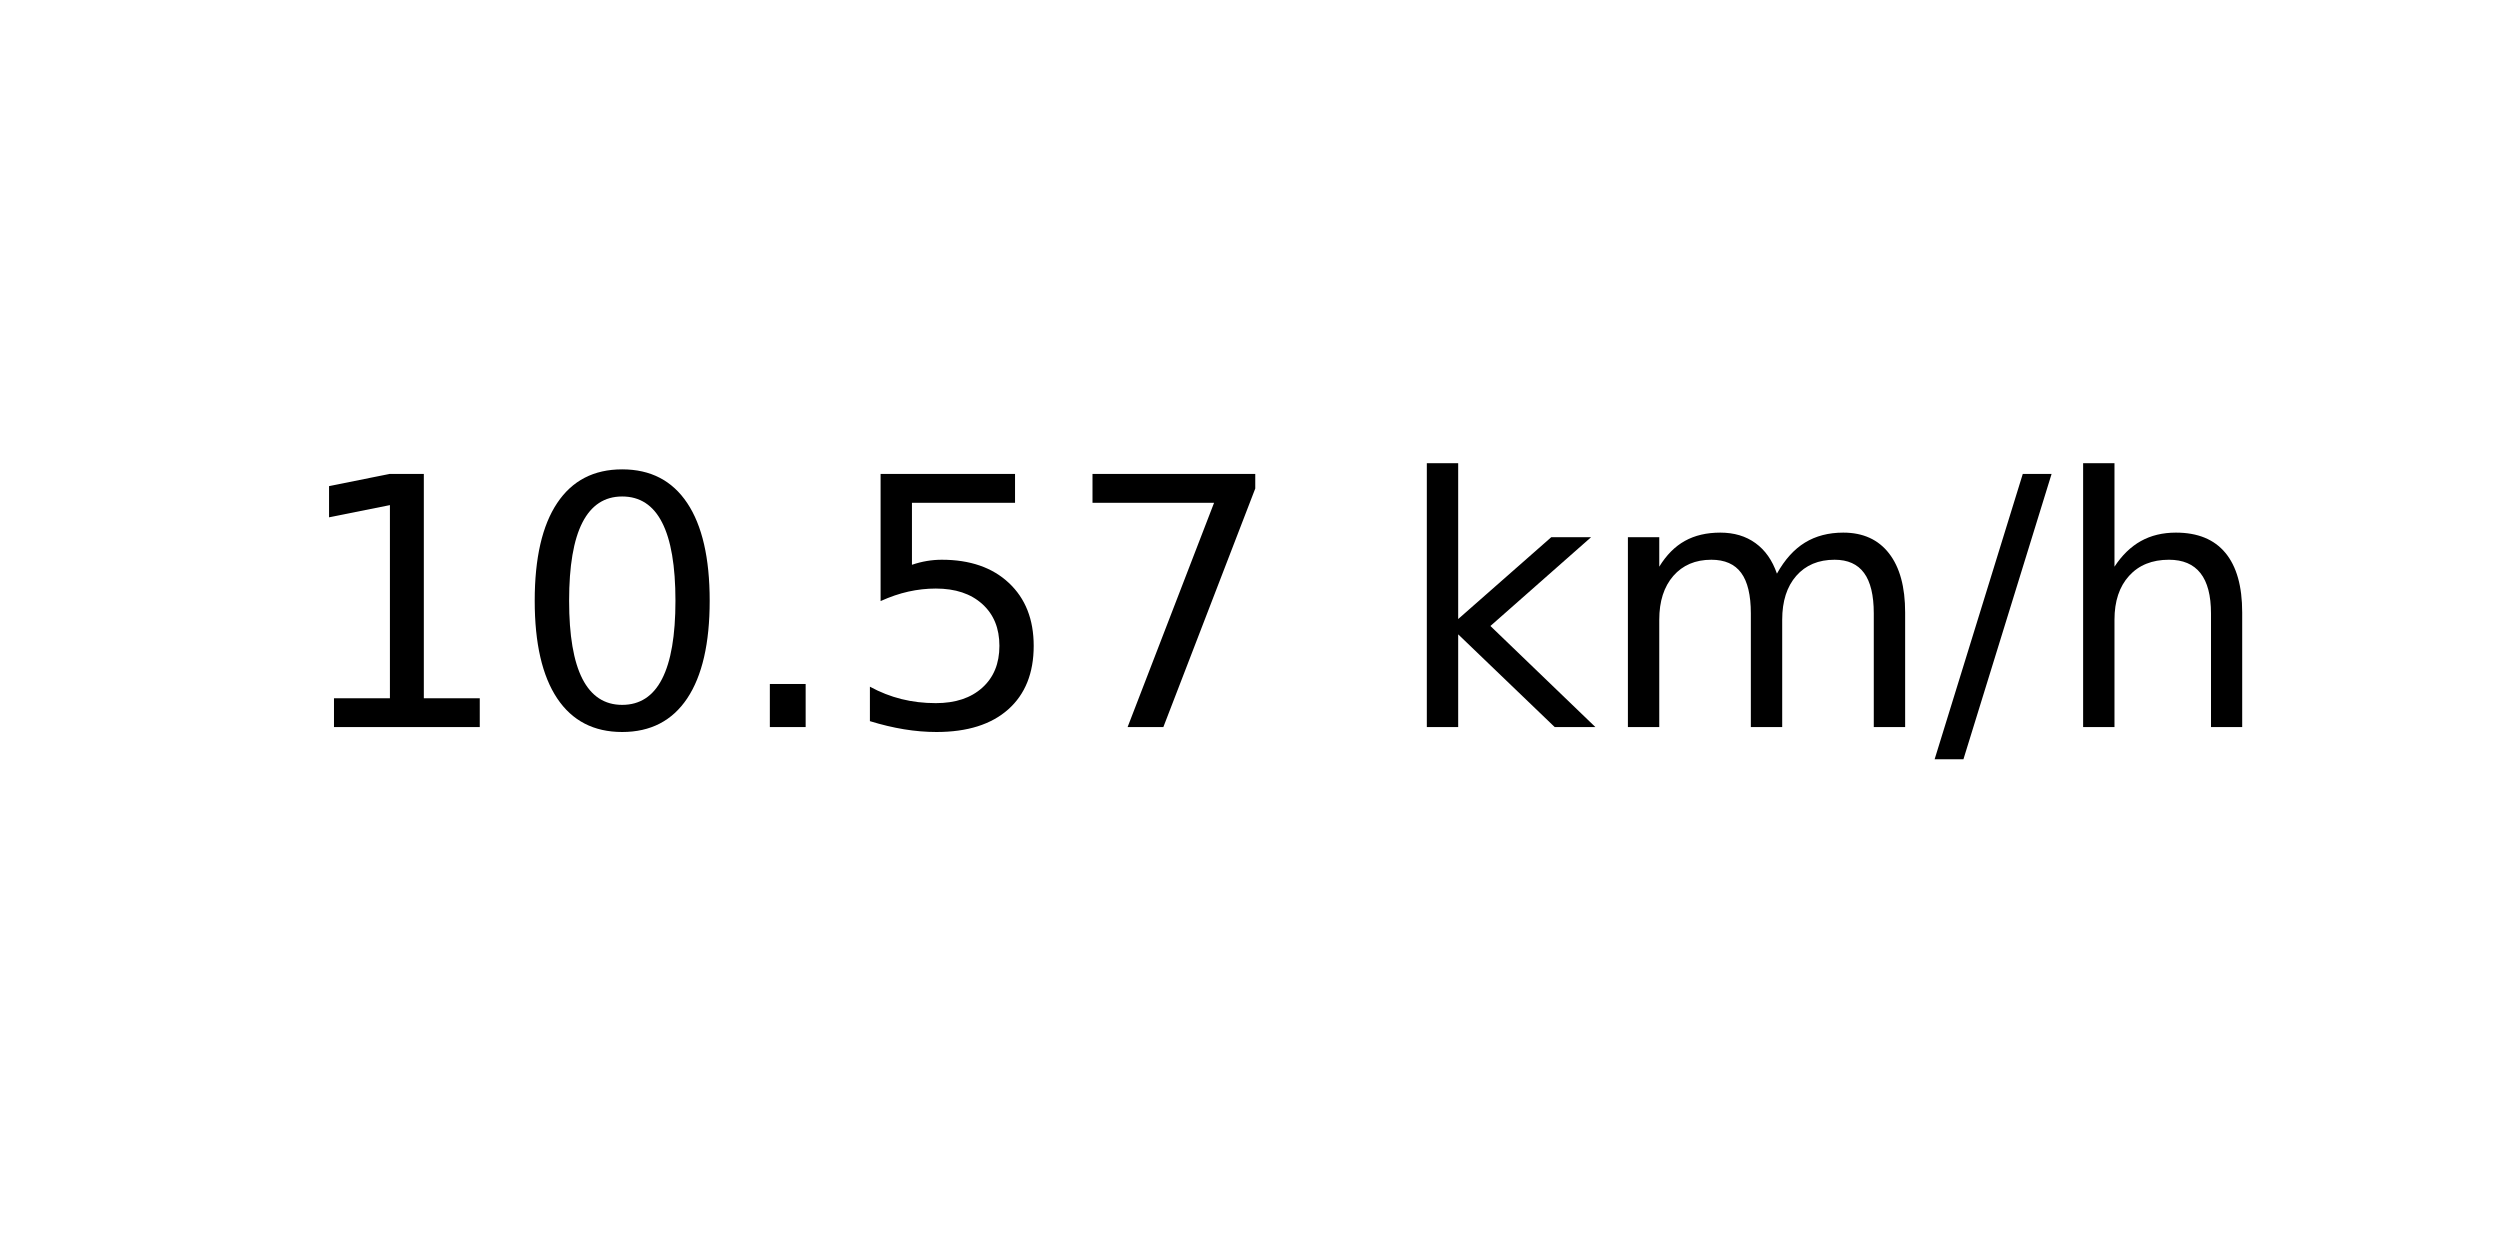
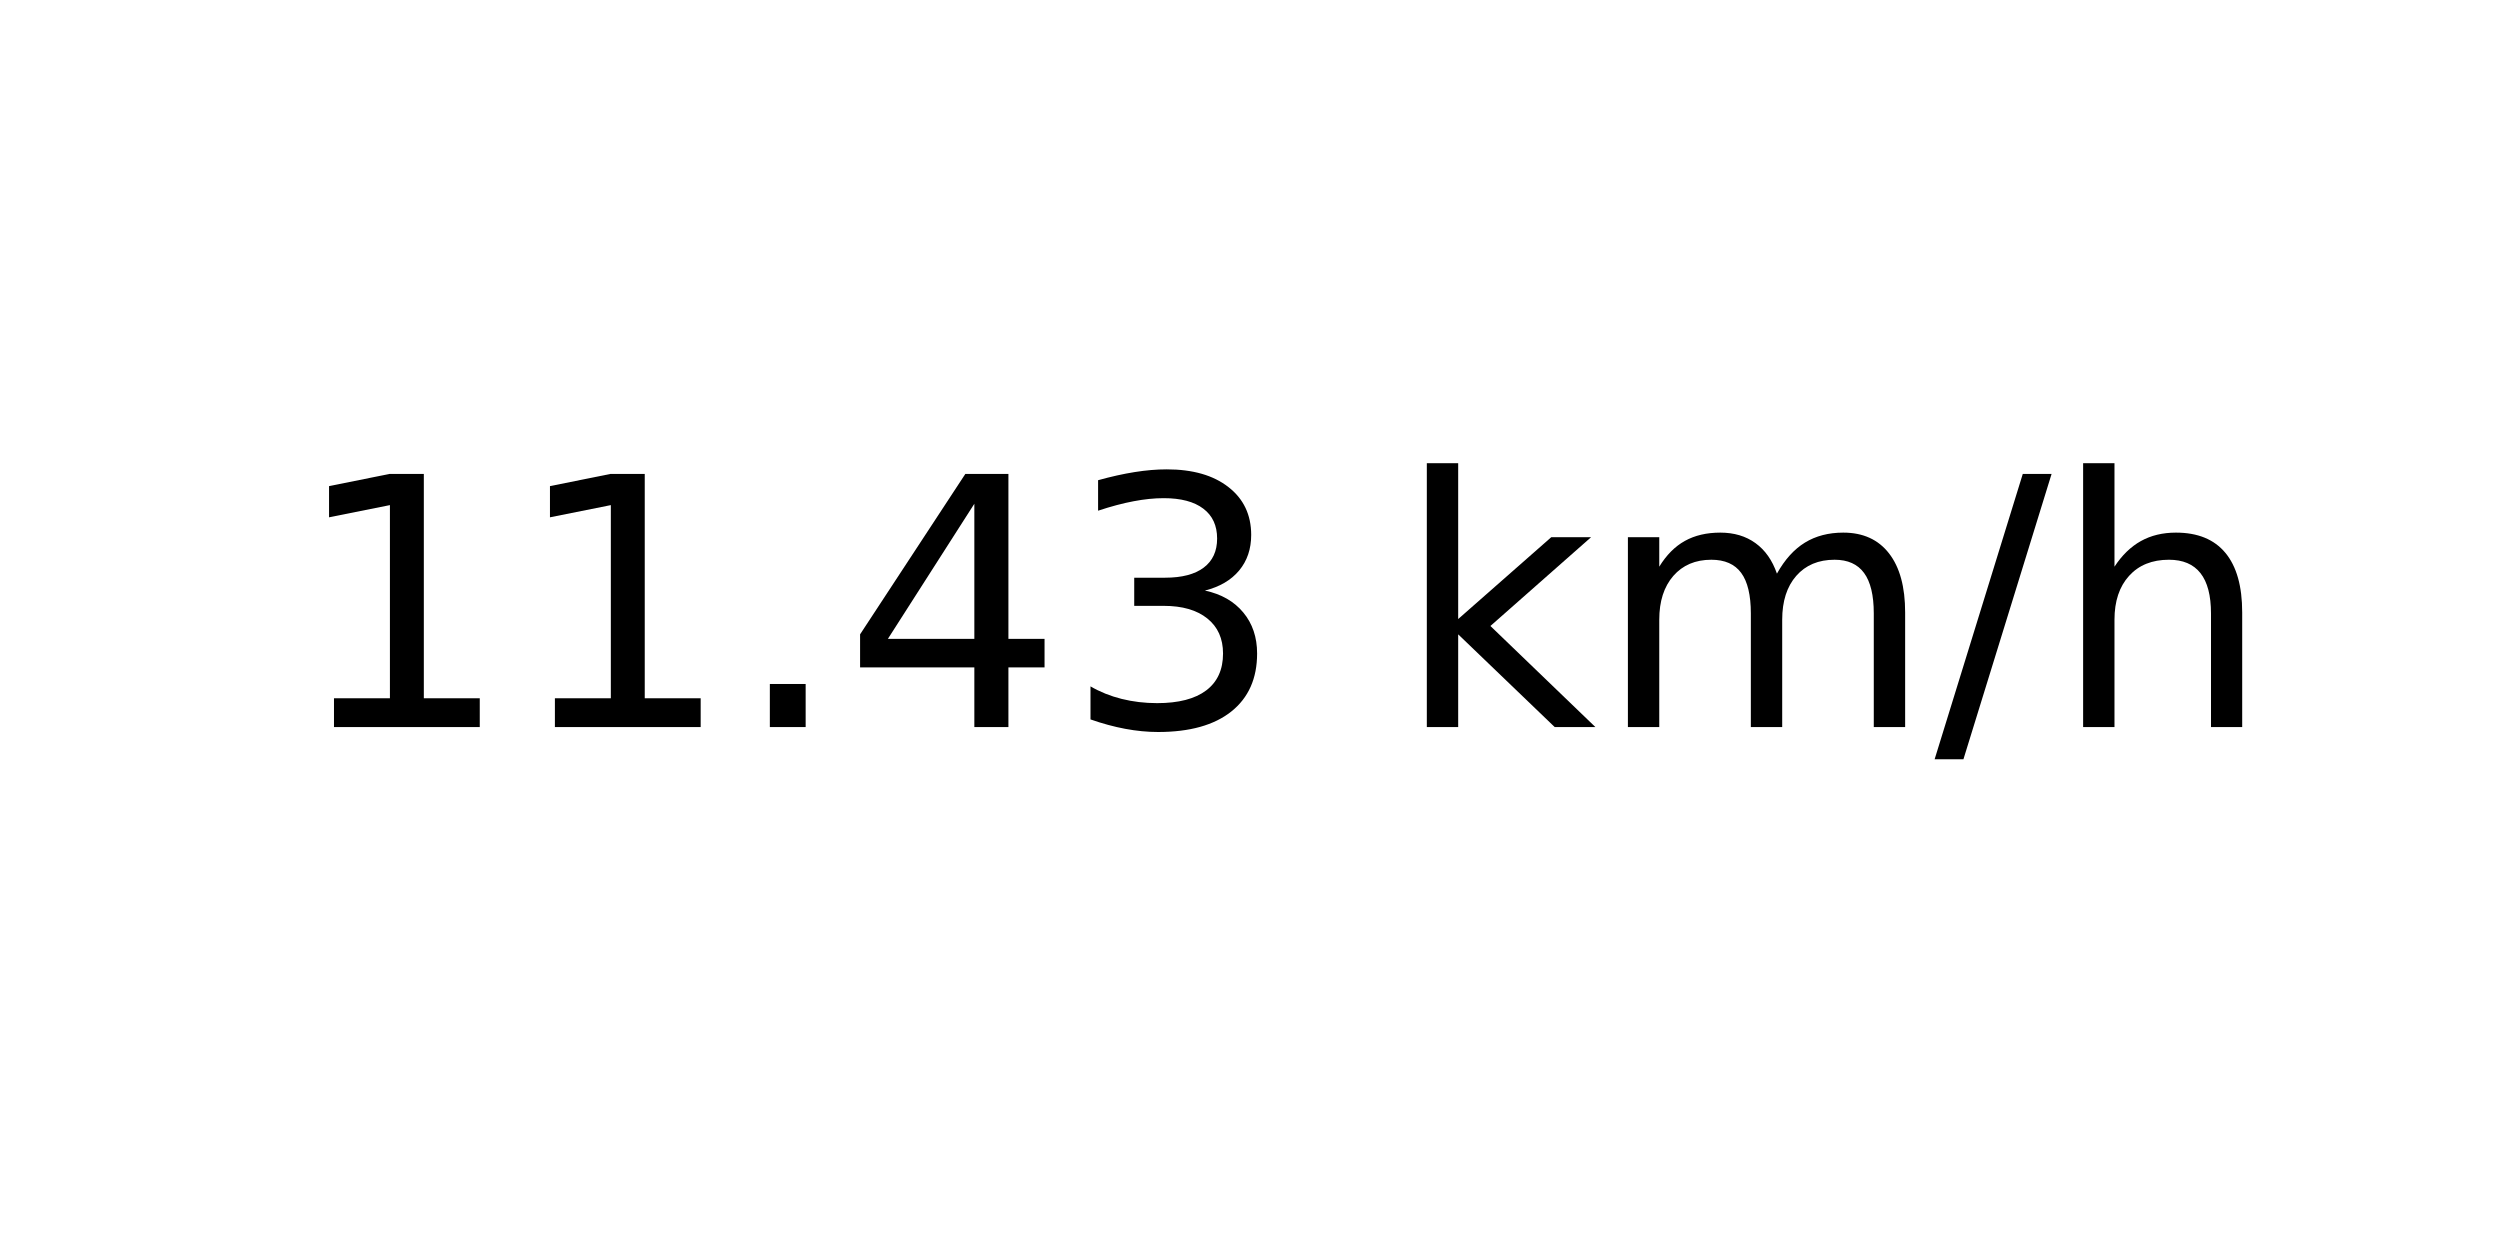
<svg xmlns="http://www.w3.org/2000/svg" xmlns:xlink="http://www.w3.org/1999/xlink" width="72pt" height="36pt" viewBox="0 0 72 36" version="1.1">
  <defs>
    <style type="text/css">*{stroke-linejoin: round; stroke-linecap: butt}</style>
  </defs>
  <g id="figure_1">
    <g id="axes_1">
      <g id="text_1">
        <g transform="translate(8.378125 20.93937) scale(0.1 -0.1)">
          <defs>
            <path id="DejaVuSans-31" d="M 794 531  L 1825 531  L 1825 4091  L 703 3866  L 703 4441  L 1819 4666  L 2450 4666  L 2450 531  L 3481 531  L 3481 0  L 794 0  L 794 531  z " transform="scale(0.015625)" />
-             <path id="DejaVuSans-30" d="M 2034 4250  Q 1547 4250 1301 3770  Q 1056 3291 1056 2328  Q 1056 1369 1301 889  Q 1547 409 2034 409  Q 2525 409 2770 889  Q 3016 1369 3016 2328  Q 3016 3291 2770 3770  Q 2525 4250 2034 4250  z M 2034 4750  Q 2819 4750 3233 4129  Q 3647 3509 3647 2328  Q 3647 1150 3233 529  Q 2819 -91 2034 -91  Q 1250 -91 836 529  Q 422 1150 422 2328  Q 422 3509 836 4129  Q 1250 4750 2034 4750  z " transform="scale(0.015625)" />
            <path id="DejaVuSans-2e" d="M 684 794  L 1344 794  L 1344 0  L 684 0  L 684 794  z " transform="scale(0.015625)" />
-             <path id="DejaVuSans-35" d="M 691 4666  L 3169 4666  L 3169 4134  L 1269 4134  L 1269 2991  Q 1406 3038 1543 3061  Q 1681 3084 1819 3084  Q 2600 3084 3056 2656  Q 3513 2228 3513 1497  Q 3513 744 3044 326  Q 2575 -91 1722 -91  Q 1428 -91 1123 -41  Q 819 9 494 109  L 494 744  Q 775 591 1075 516  Q 1375 441 1709 441  Q 2250 441 2565 725  Q 2881 1009 2881 1497  Q 2881 1984 2565 2268  Q 2250 2553 1709 2553  Q 1456 2553 1204 2497  Q 953 2441 691 2322  L 691 4666  z " transform="scale(0.015625)" />
-             <path id="DejaVuSans-37" d="M 525 4666  L 3525 4666  L 3525 4397  L 1831 0  L 1172 0  L 2766 4134  L 525 4134  L 525 4666  z " transform="scale(0.015625)" />
+             <path id="DejaVuSans-34" d="M 2419 4116  L 825 1625  L 2419 1625  L 2419 4116  z M 2253 4666  L 3047 4666  L 3047 1625  L 3713 1625  L 3713 1100  L 3047 1100  L 3047 0  L 2419 0  L 2419 1100  L 313 1100  L 313 1709  L 2253 4666  z " transform="scale(0.015625)" />
+             <path id="DejaVuSans-33" d="M 2597 2516  Q 3050 2419 3304 2112  Q 3559 1806 3559 1356  Q 3559 666 3084 287  Q 2609 -91 1734 -91  Q 1441 -91 1130 -33  Q 819 25 488 141  L 488 750  Q 750 597 1062 519  Q 1375 441 1716 441  Q 2309 441 2620 675  Q 2931 909 2931 1356  Q 2931 1769 2642 2001  Q 2353 2234 1838 2234  L 1294 2234  L 1294 2753  L 1863 2753  Q 2328 2753 2575 2939  Q 2822 3125 2822 3475  Q 2822 3834 2567 4026  Q 2313 4219 1838 4219  Q 1578 4219 1281 4162  Q 984 4106 628 3988  L 628 4550  Q 988 4650 1302 4700  Q 1616 4750 1894 4750  Q 2613 4750 3031 4423  Q 3450 4097 3450 3541  Q 3450 3153 3228 2886  Q 3006 2619 2597 2516  z " transform="scale(0.015625)" />
            <path id="DejaVuSans-20" transform="scale(0.015625)" />
            <path id="DejaVuSans-6b" d="M 581 4863  L 1159 4863  L 1159 1991  L 2875 3500  L 3609 3500  L 1753 1863  L 3688 0  L 2938 0  L 1159 1709  L 1159 0  L 581 0  L 581 4863  z " transform="scale(0.015625)" />
            <path id="DejaVuSans-6d" d="M 3328 2828  Q 3544 3216 3844 3400  Q 4144 3584 4550 3584  Q 5097 3584 5394 3201  Q 5691 2819 5691 2113  L 5691 0  L 5113 0  L 5113 2094  Q 5113 2597 4934 2840  Q 4756 3084 4391 3084  Q 3944 3084 3684 2787  Q 3425 2491 3425 1978  L 3425 0  L 2847 0  L 2847 2094  Q 2847 2600 2669 2842  Q 2491 3084 2119 3084  Q 1678 3084 1418 2786  Q 1159 2488 1159 1978  L 1159 0  L 581 0  L 581 3500  L 1159 3500  L 1159 2956  Q 1356 3278 1631 3431  Q 1906 3584 2284 3584  Q 2666 3584 2933 3390  Q 3200 3197 3328 2828  z " transform="scale(0.015625)" />
            <path id="DejaVuSans-2f" d="M 1625 4666  L 2156 4666  L 531 -594  L 0 -594  L 1625 4666  z " transform="scale(0.015625)" />
            <path id="DejaVuSans-68" d="M 3513 2113  L 3513 0  L 2938 0  L 2938 2094  Q 2938 2591 2744 2837  Q 2550 3084 2163 3084  Q 1697 3084 1428 2787  Q 1159 2491 1159 1978  L 1159 0  L 581 0  L 581 4863  L 1159 4863  L 1159 2956  Q 1366 3272 1645 3428  Q 1925 3584 2291 3584  Q 2894 3584 3203 3211  Q 3513 2838 3513 2113  z " transform="scale(0.015625)" />
          </defs>
          <use xlink:href="#DejaVuSans-31" />
-           <use xlink:href="#DejaVuSans-30" x="63.623" />
+           <use xlink:href="#DejaVuSans-31" x="63.623" />
          <use xlink:href="#DejaVuSans-2e" x="127.246" />
-           <use xlink:href="#DejaVuSans-35" x="159.033" />
-           <use xlink:href="#DejaVuSans-37" x="222.656" />
+           <use xlink:href="#DejaVuSans-34" x="159.033" />
+           <use xlink:href="#DejaVuSans-33" x="222.656" />
          <use xlink:href="#DejaVuSans-20" x="286.279" />
          <use xlink:href="#DejaVuSans-6b" x="318.066" />
          <use xlink:href="#DejaVuSans-6d" x="375.977" />
          <use xlink:href="#DejaVuSans-2f" x="473.389" />
          <use xlink:href="#DejaVuSans-68" x="507.08" />
        </g>
      </g>
    </g>
  </g>
</svg>
